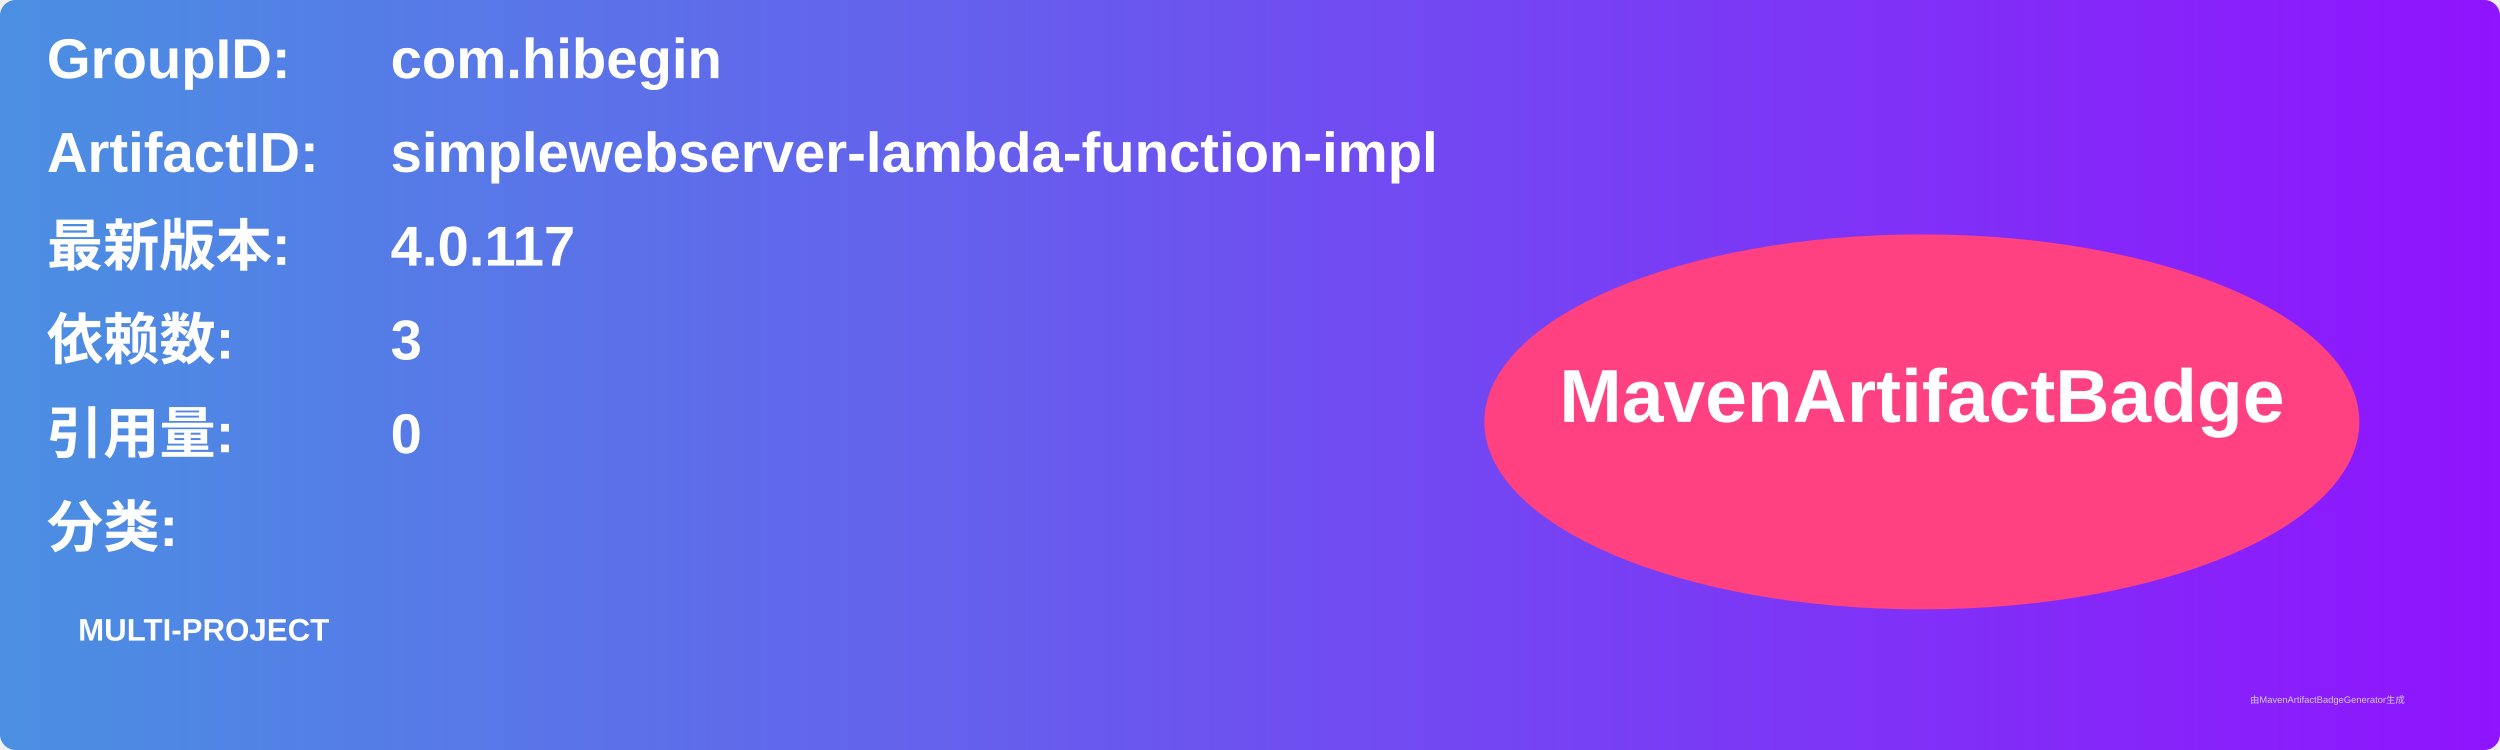
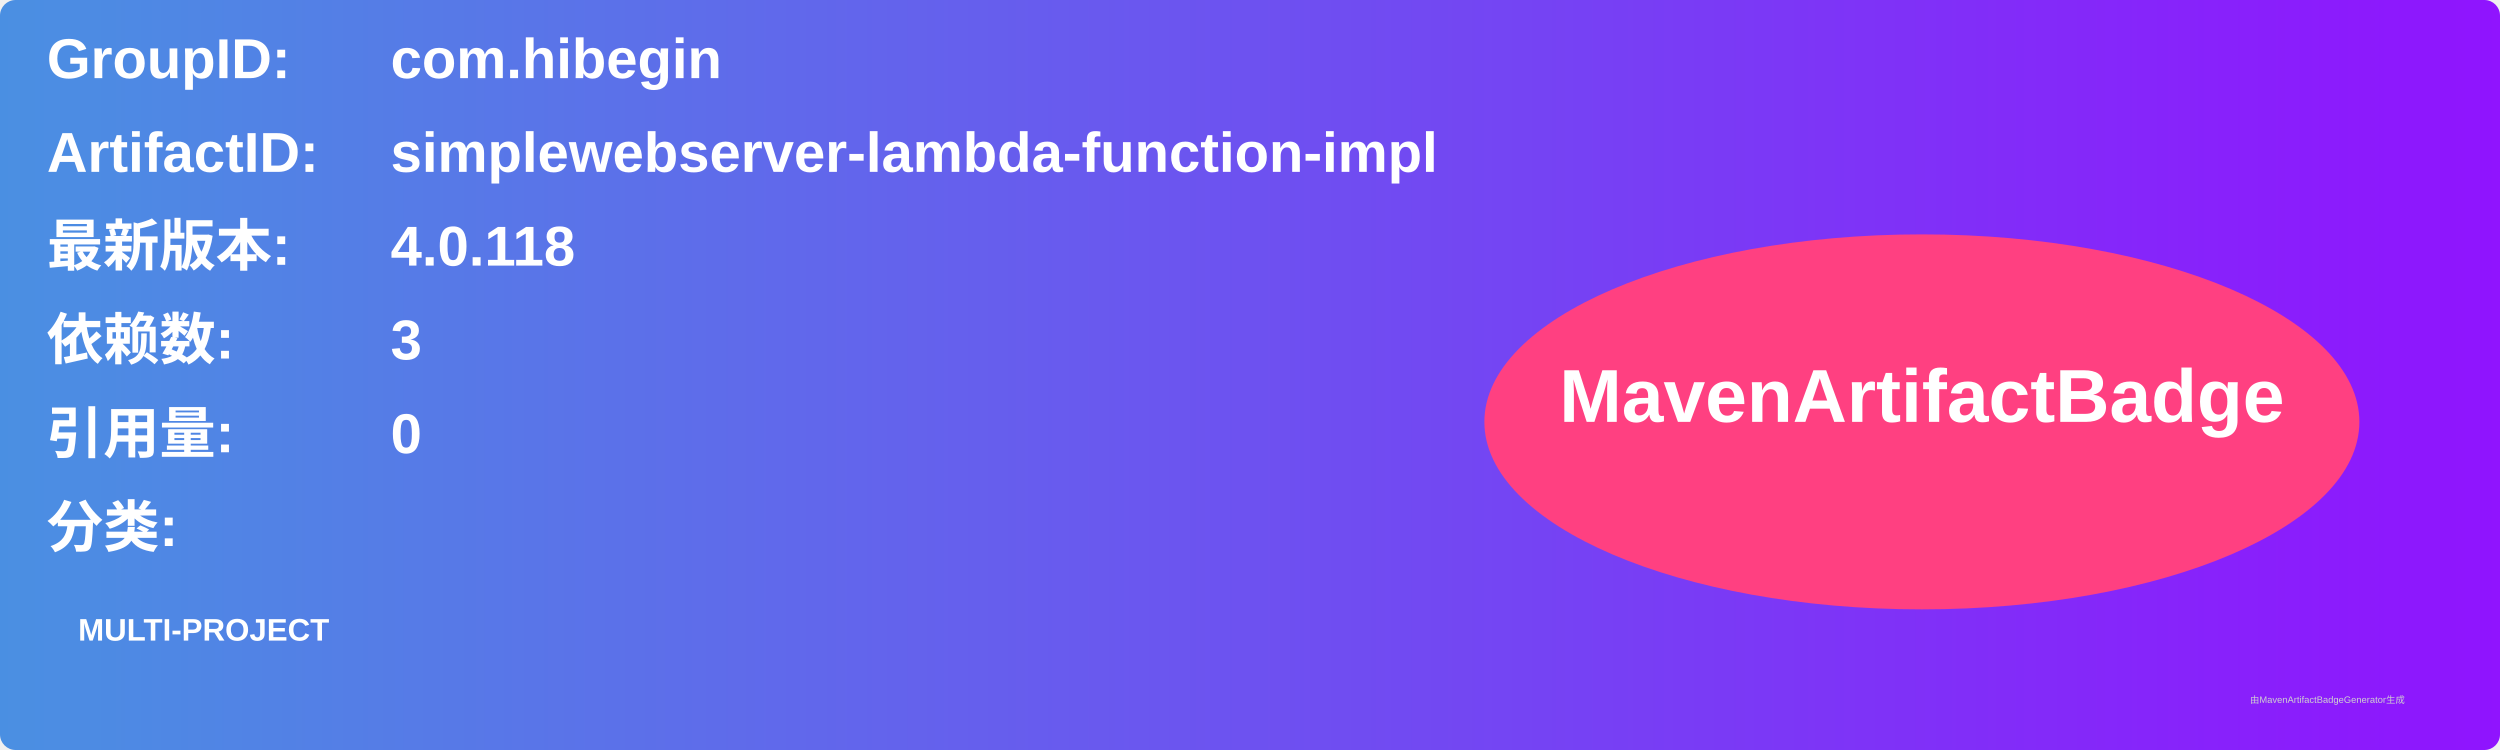
<svg xmlns="http://www.w3.org/2000/svg" width="800" height="240" viewBox="0 0 800 240">
  <linearGradient id="grad" x1="0%" y1="0%" x2="100%" y2="0%">
    <stop offset="0%" stop-color="#4a90e2" />
    <stop offset="100%" stop-color="#9013fe" />
  </linearGradient>
  <rect width="100%" height="100%" rx="5" ry="5" fill="url(#grad)" />
  <g transform="translate(15, 15)">
    <text x="0" y="10" font-family="Arial" font-size="18" fill="white" font-weight="bold" width="260">GroupID:</text>
    <text x="110" y="10" font-family="Arial" font-size="18" fill="white" font-weight="bold" width="460">com.hibegin</text>
    <text x="0" y="40" font-family="Arial" font-size="18" fill="white" font-weight="bold" width="260">ArtifactID:</text>
    <text x="110" y="40" font-family="Arial" font-size="18" fill="white" font-weight="bold" width="460">simplewebserver-lambda-function-impl</text>
    <text x="0" y="70" font-family="Arial" font-size="18" fill="white" font-weight="bold">最新版本:</text>
    <text x="110" y="70" font-family="Arial" font-size="18" fill="white" font-weight="bold">
-       <tspan font-weight="bold">4.0.117</tspan>
+       <tspan font-weight="bold">4.0.118</tspan>
    </text>
    <text x="0" y="100" font-family="Arial" font-size="18" fill="white" font-weight="bold">依赖数: </text>
    <text x="110" y="100" font-family="Arial" font-size="18" fill="white">
      <tspan font-weight="bold">3</tspan>
    </text>
    <text x="0" y="130" font-family="Arial" font-size="18" fill="white" font-weight="bold">引用量: </text>
    <text x="110" y="130" font-family="Arial" font-size="18" fill="white">
      <tspan font-weight="bold">0</tspan>
    </text>
    <text x="0" y="160" font-family="Arial" font-size="18" fill="white" font-weight="bold">分类:</text>
    <text x="10" y="190" font-family="Arial" font-size="10" fill="white">
      <tspan font-weight="bold">MULTI-PROJECT</tspan>
    </text>
    <ellipse cx="600" cy="120" rx="140" ry="60" fill="#ff4081" />
    <text x="600" y="120" text-anchor="middle" font-family="Arial" font-size="24" fill="white" font-weight="bold">MavenArtifactBadge</text>
  </g>
  <text x="720" y="225" font-family="Arial" font-size="3" fill="#d0d0d0">由MavenArtifactBadgeGenerator生成</text>
</svg>
